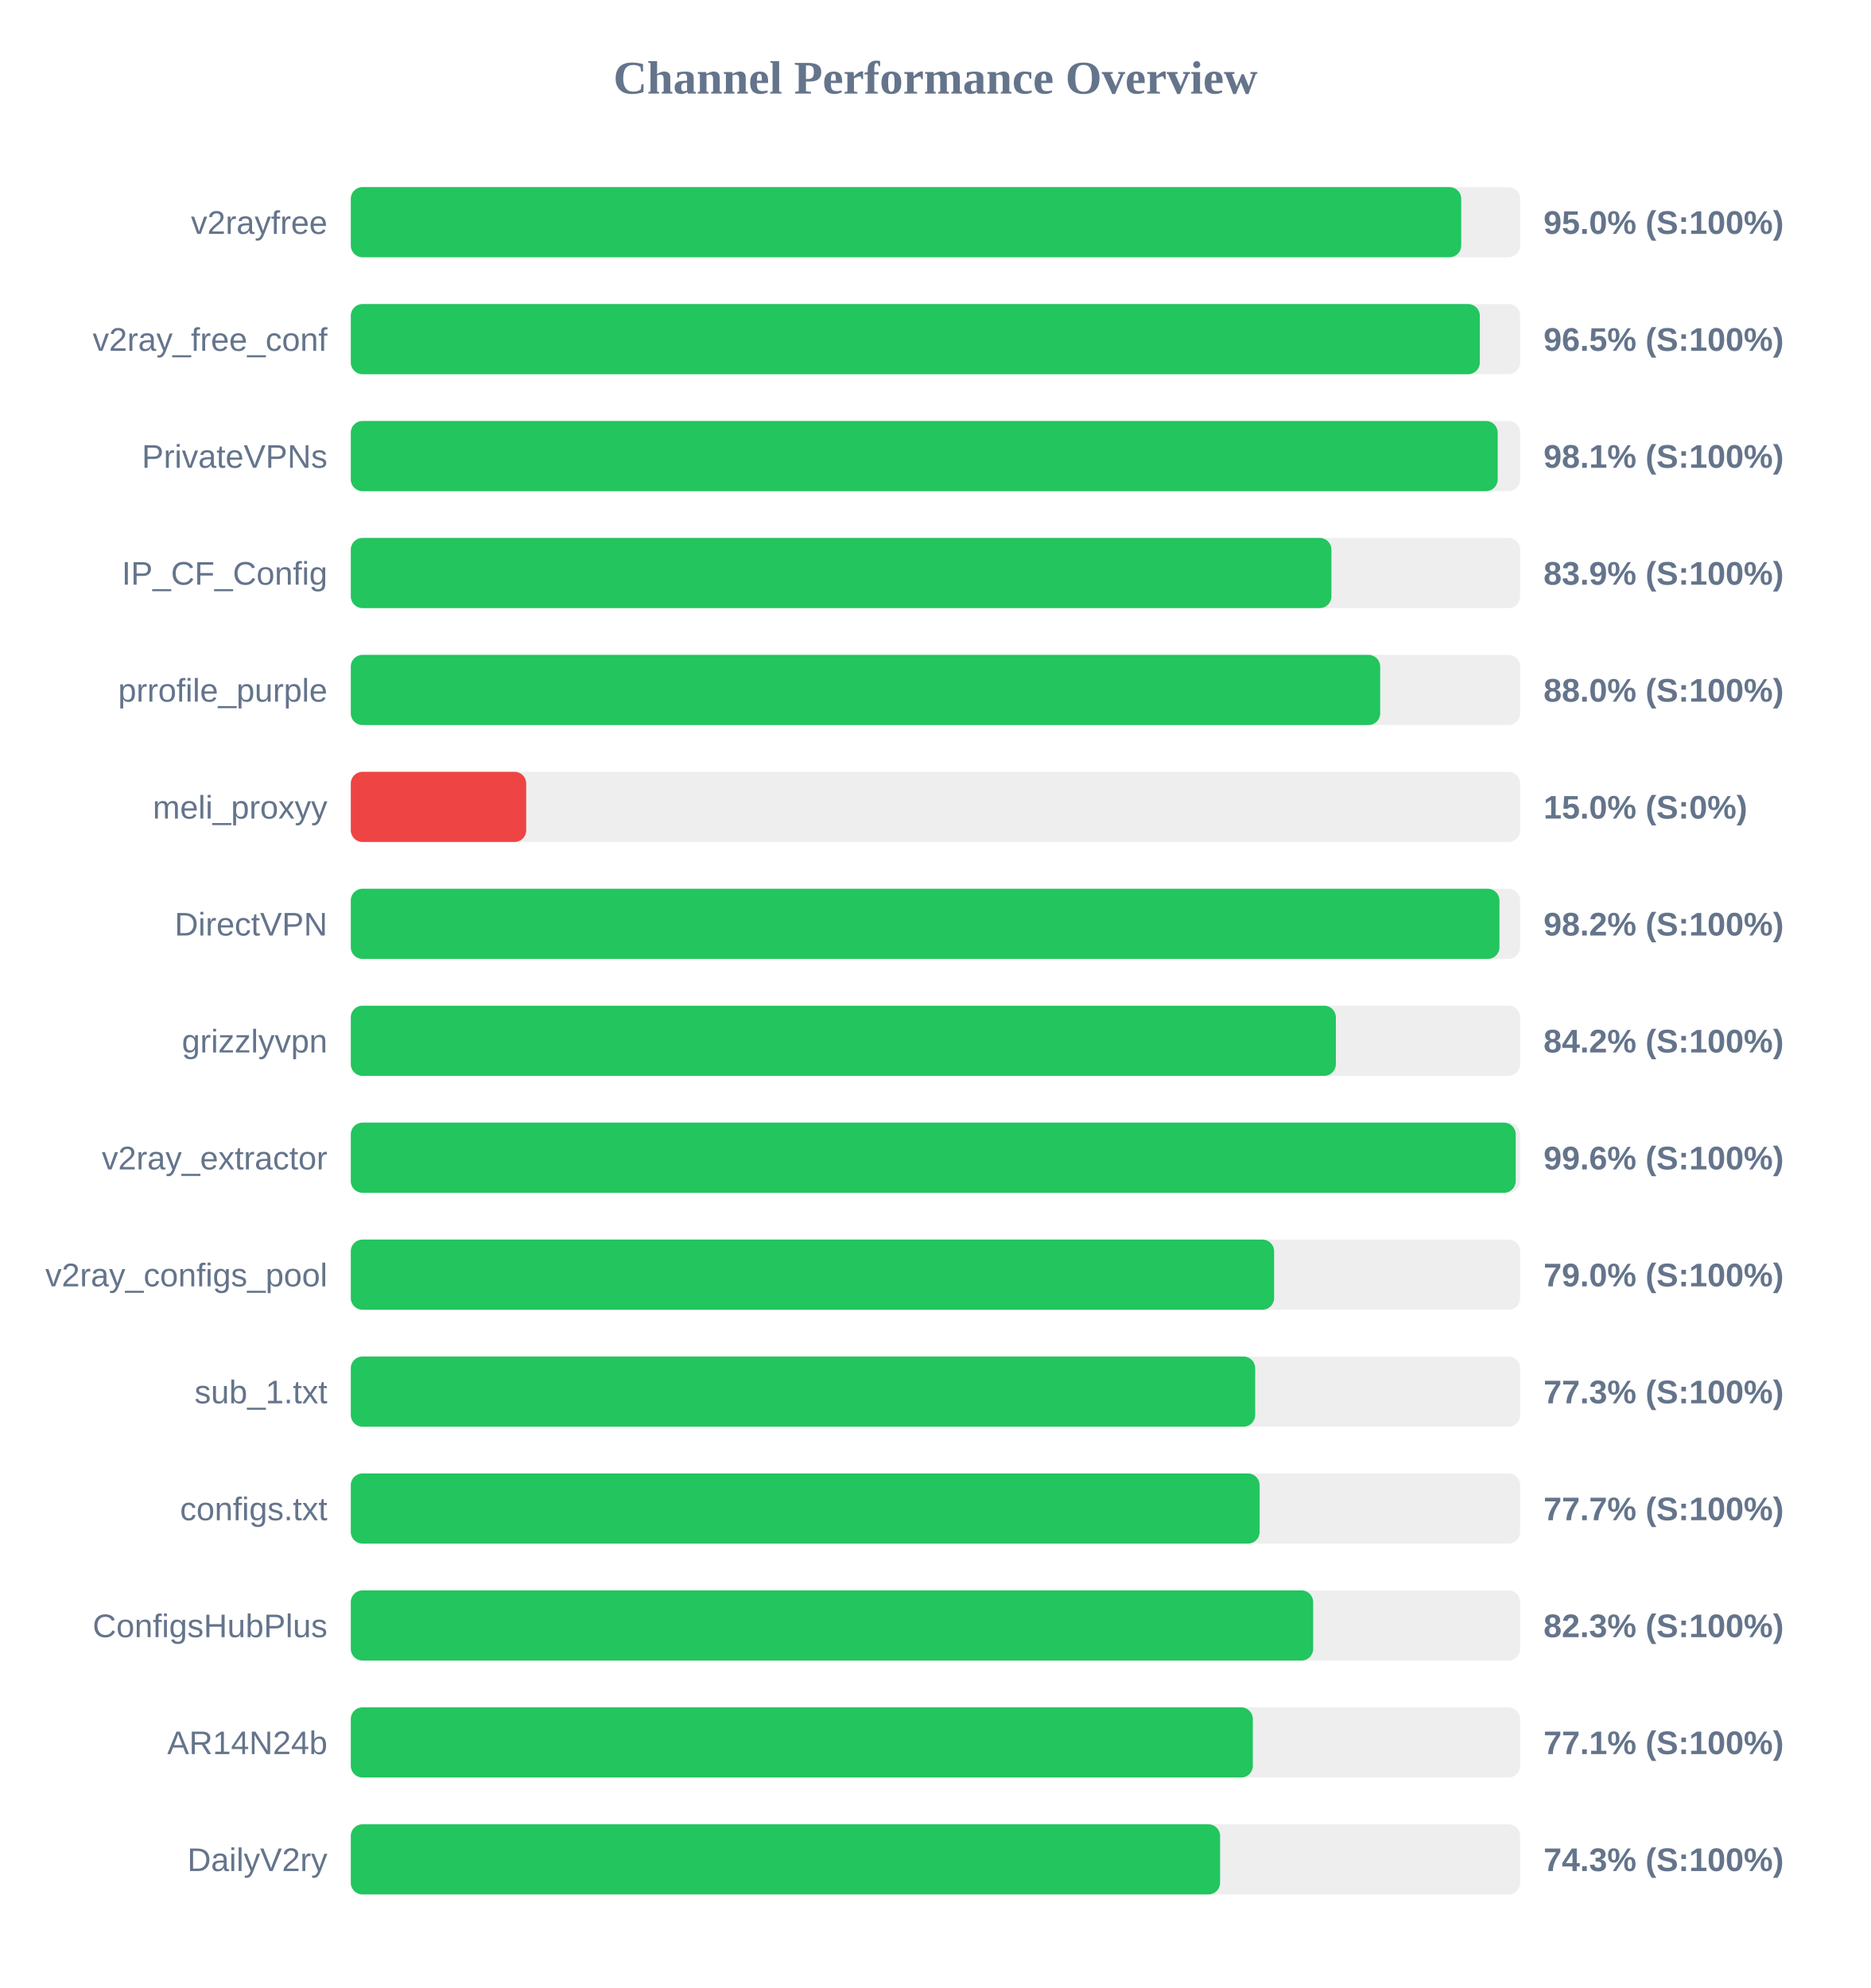
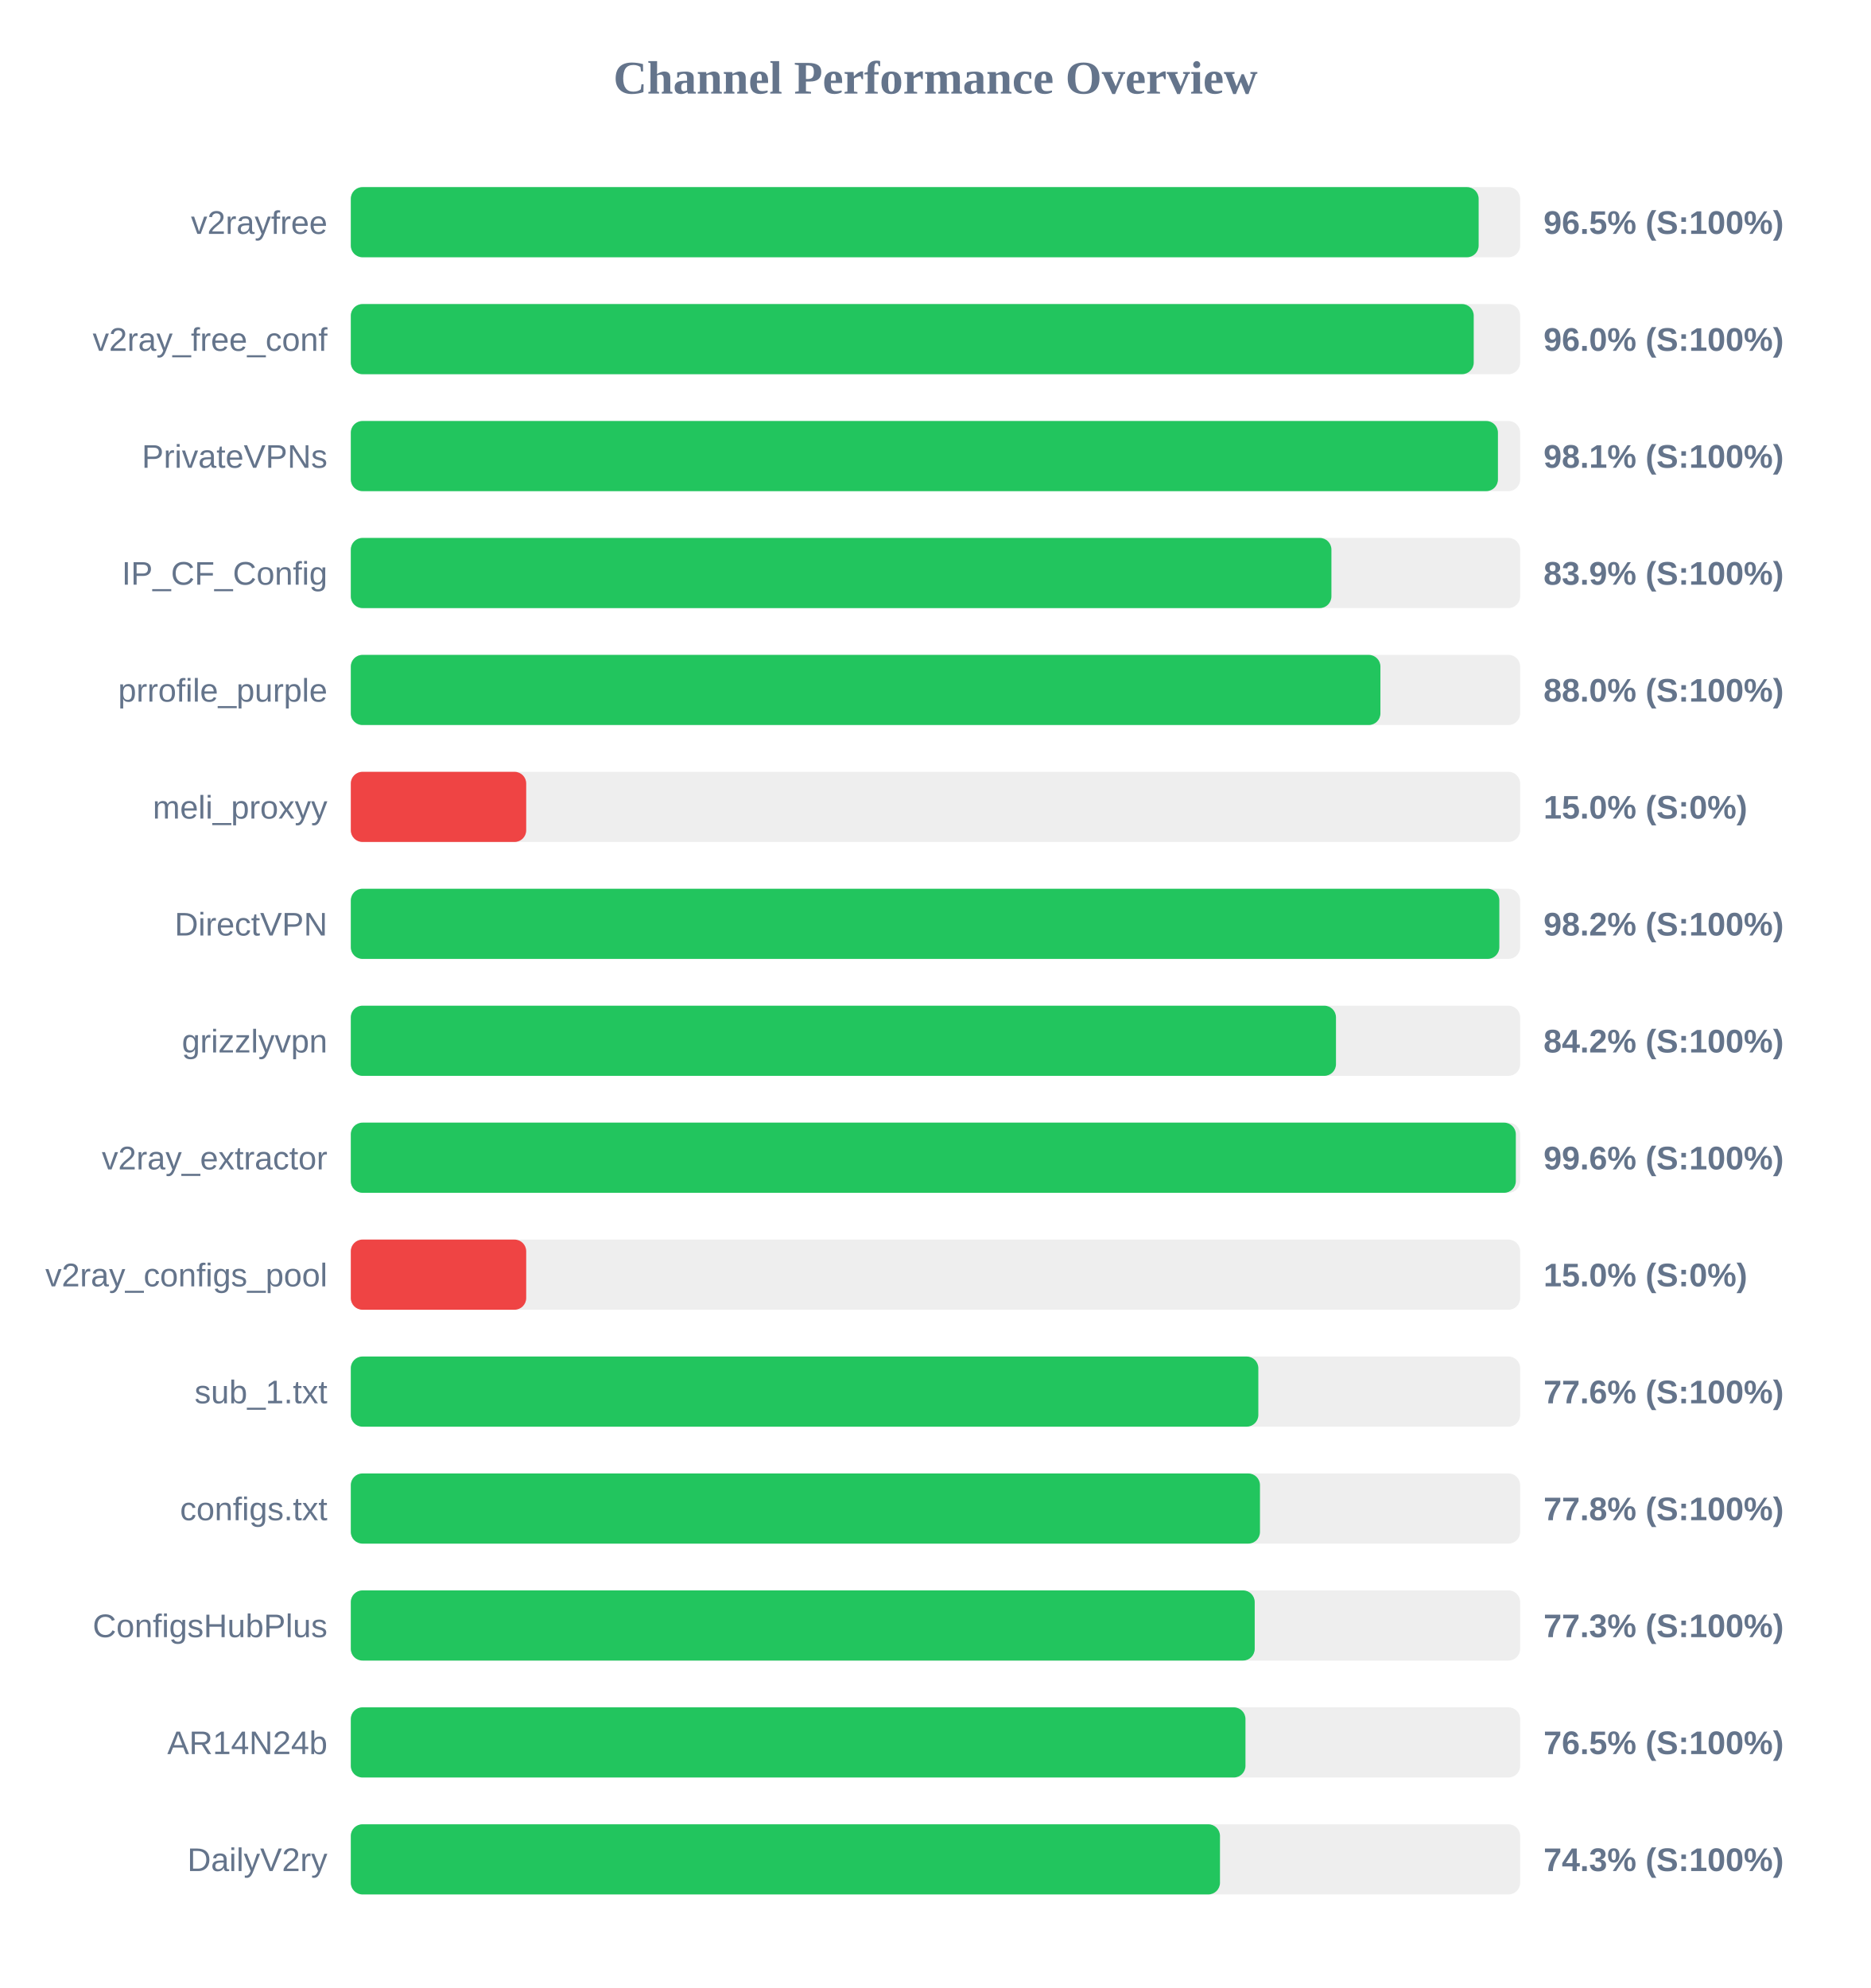
<svg xmlns="http://www.w3.org/2000/svg" width="800" height="850" version="1.1">
  <style>
        .row { font: 14px Arial; fill: #64748b; }
        .score { font: bold 14px Arial; fill: #64748b; }
    </style>
  <text x="400" y="40" text-anchor="middle" font-size="20px" font-weight="bold" fill="#64748b">Channel Performance Overview</text>
  <rect x="150" y="80" width="500" height="30" fill="#eee" rx="5" />
-   <rect x="150" y="80" width="474.8" height="30" fill="#22c55e" rx="5" />
+   <rect x="150" y="80" width="482.25" height="30" fill="#22c55e" rx="5" />
  <text x="140" y="100" text-anchor="end" class="row">v2rayfree</text>
-   <text x="660" y="100" text-anchor="start" class="score">95.0% (S:100%)</text>
+   <text x="660" y="100" text-anchor="start" class="score">96.5% (S:100%)</text>
  <rect x="150" y="130" width="500" height="30" fill="#eee" rx="5" />
-   <rect x="150" y="130" width="482.75" height="30" fill="#22c55e" rx="5" />
+   <rect x="150" y="130" width="480.15" height="30" fill="#22c55e" rx="5" />
  <text x="140" y="150" text-anchor="end" class="row">v2ray_free_conf</text>
-   <text x="660" y="150" text-anchor="start" class="score">96.5% (S:100%)</text>
+   <text x="660" y="150" text-anchor="start" class="score">96.0% (S:100%)</text>
  <rect x="150" y="180" width="500" height="30" fill="#eee" rx="5" />
-   <rect x="150" y="180" width="490.4" height="30" fill="#22c55e" rx="5" />
+   <rect x="150" y="180" width="490.5" height="30" fill="#22c55e" rx="5" />
  <text x="140" y="200" text-anchor="end" class="row">PrivateVPNs</text>
  <text x="660" y="200" text-anchor="start" class="score">98.1% (S:100%)</text>
  <rect x="150" y="230" width="500" height="30" fill="#eee" rx="5" />
  <rect x="150" y="230" width="419.3" height="30" fill="#22c55e" rx="5" />
  <text x="140" y="250" text-anchor="end" class="row">IP_CF_Config</text>
  <text x="660" y="250" text-anchor="start" class="score">83.9% (S:100%)</text>
  <rect x="150" y="280" width="500" height="30" fill="#eee" rx="5" />
-   <rect x="150" y="280" width="440.15" height="30" fill="#22c55e" rx="5" />
+   <rect x="150" y="280" width="440.25" height="30" fill="#22c55e" rx="5" />
  <text x="140" y="300" text-anchor="end" class="row">prrofile_purple</text>
  <text x="660" y="300" text-anchor="start" class="score">88.0% (S:100%)</text>
  <rect x="150" y="330" width="500" height="30" fill="#eee" rx="5" />
  <rect x="150" y="330" width="75.0" height="30" fill="#ef4444" rx="5" />
  <text x="140" y="350" text-anchor="end" class="row">meli_proxyy</text>
  <text x="660" y="350" text-anchor="start" class="score">15.0% (S:0%)</text>
  <rect x="150" y="380" width="500" height="30" fill="#eee" rx="5" />
-   <rect x="150" y="380" width="491.15" height="30" fill="#22c55e" rx="5" />
+   <rect x="150" y="380" width="491.1" height="30" fill="#22c55e" rx="5" />
  <text x="140" y="400" text-anchor="end" class="row">DirectVPN</text>
  <text x="660" y="400" text-anchor="start" class="score">98.2% (S:100%)</text>
  <rect x="150" y="430" width="500" height="30" fill="#eee" rx="5" />
-   <rect x="150" y="430" width="421.2" height="30" fill="#22c55e" rx="5" />
+   <rect x="150" y="430" width="421.25" height="30" fill="#22c55e" rx="5" />
  <text x="140" y="450" text-anchor="end" class="row">grizzlyvpn</text>
  <text x="660" y="450" text-anchor="start" class="score">84.2% (S:100%)</text>
  <rect x="150" y="480" width="500" height="30" fill="#eee" rx="5" />
-   <rect x="150" y="480" width="498.1" height="30" fill="#22c55e" rx="5" />
+   <rect x="150" y="480" width="498.15" height="30" fill="#22c55e" rx="5" />
  <text x="140" y="500" text-anchor="end" class="row">v2ray_extractor</text>
  <text x="660" y="500" text-anchor="start" class="score">99.6% (S:100%)</text>
  <rect x="150" y="530" width="500" height="30" fill="#eee" rx="5" />
-   <rect x="150" y="530" width="394.8" height="30" fill="#22c55e" rx="5" />
+   <rect x="150" y="530" width="75.0" height="30" fill="#ef4444" rx="5" />
  <text x="140" y="550" text-anchor="end" class="row">v2ray_configs_pool</text>
-   <text x="660" y="550" text-anchor="start" class="score">79.0% (S:100%)</text>
+   <text x="660" y="550" text-anchor="start" class="score">15.0% (S:0%)</text>
  <rect x="150" y="580" width="500" height="30" fill="#eee" rx="5" />
-   <rect x="150" y="580" width="386.7" height="30" fill="#22c55e" rx="5" />
+   <rect x="150" y="580" width="388.05" height="30" fill="#22c55e" rx="5" />
  <text x="140" y="600" text-anchor="end" class="row">sub_1.txt</text>
-   <text x="660" y="600" text-anchor="start" class="score">77.3% (S:100%)</text>
+   <text x="660" y="600" text-anchor="start" class="score">77.6% (S:100%)</text>
  <rect x="150" y="630" width="500" height="30" fill="#eee" rx="5" />
-   <rect x="150" y="630" width="388.6" height="30" fill="#22c55e" rx="5" />
+   <rect x="150" y="630" width="388.75" height="30" fill="#22c55e" rx="5" />
  <text x="140" y="650" text-anchor="end" class="row">configs.txt</text>
-   <text x="660" y="650" text-anchor="start" class="score">77.7% (S:100%)</text>
+   <text x="660" y="650" text-anchor="start" class="score">77.8% (S:100%)</text>
  <rect x="150" y="680" width="500" height="30" fill="#eee" rx="5" />
-   <rect x="150" y="680" width="411.5" height="30" fill="#22c55e" rx="5" />
+   <rect x="150" y="680" width="386.5" height="30" fill="#22c55e" rx="5" />
  <text x="140" y="700" text-anchor="end" class="row">ConfigsHubPlus</text>
-   <text x="660" y="700" text-anchor="start" class="score">82.3% (S:100%)</text>
+   <text x="660" y="700" text-anchor="start" class="score">77.3% (S:100%)</text>
  <rect x="150" y="730" width="500" height="30" fill="#eee" rx="5" />
-   <rect x="150" y="730" width="385.7" height="30" fill="#22c55e" rx="5" />
+   <rect x="150" y="730" width="382.55" height="30" fill="#22c55e" rx="5" />
  <text x="140" y="750" text-anchor="end" class="row">AR14N24b</text>
-   <text x="660" y="750" text-anchor="start" class="score">77.1% (S:100%)</text>
+   <text x="660" y="750" text-anchor="start" class="score">76.5% (S:100%)</text>
  <rect x="150" y="780" width="500" height="30" fill="#eee" rx="5" />
-   <rect x="150" y="780" width="371.7" height="30" fill="#22c55e" rx="5" />
+   <rect x="150" y="780" width="371.65" height="30" fill="#22c55e" rx="5" />
  <text x="140" y="800" text-anchor="end" class="row">DailyV2ry</text>
  <text x="660" y="800" text-anchor="start" class="score">74.3% (S:100%)</text>
</svg>
